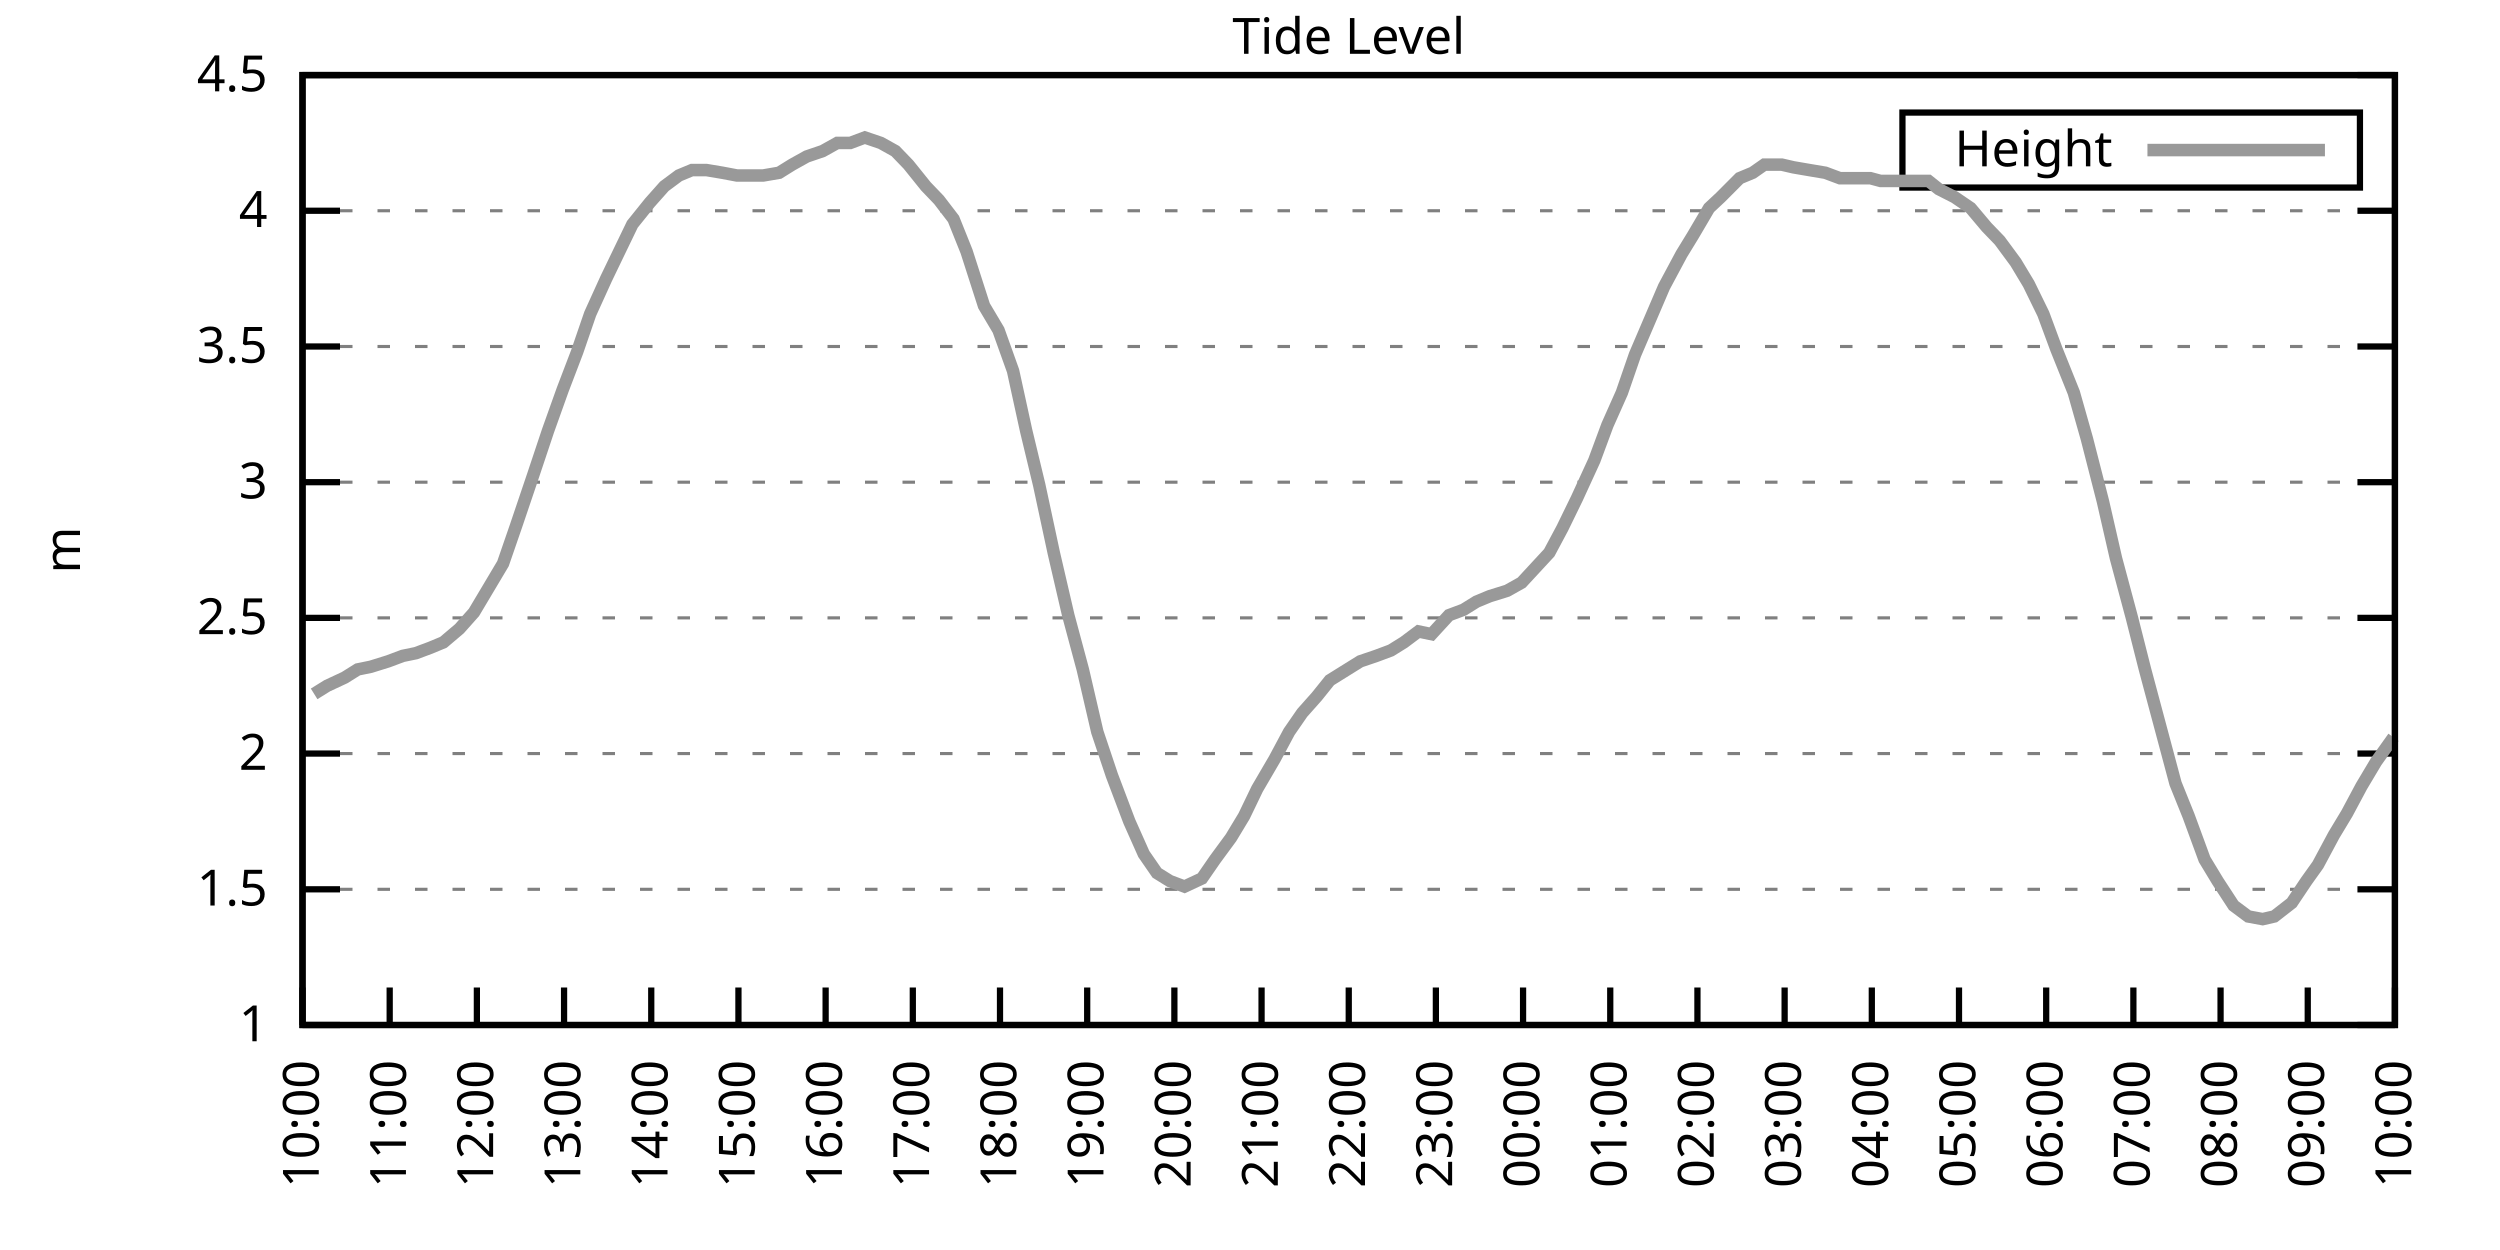
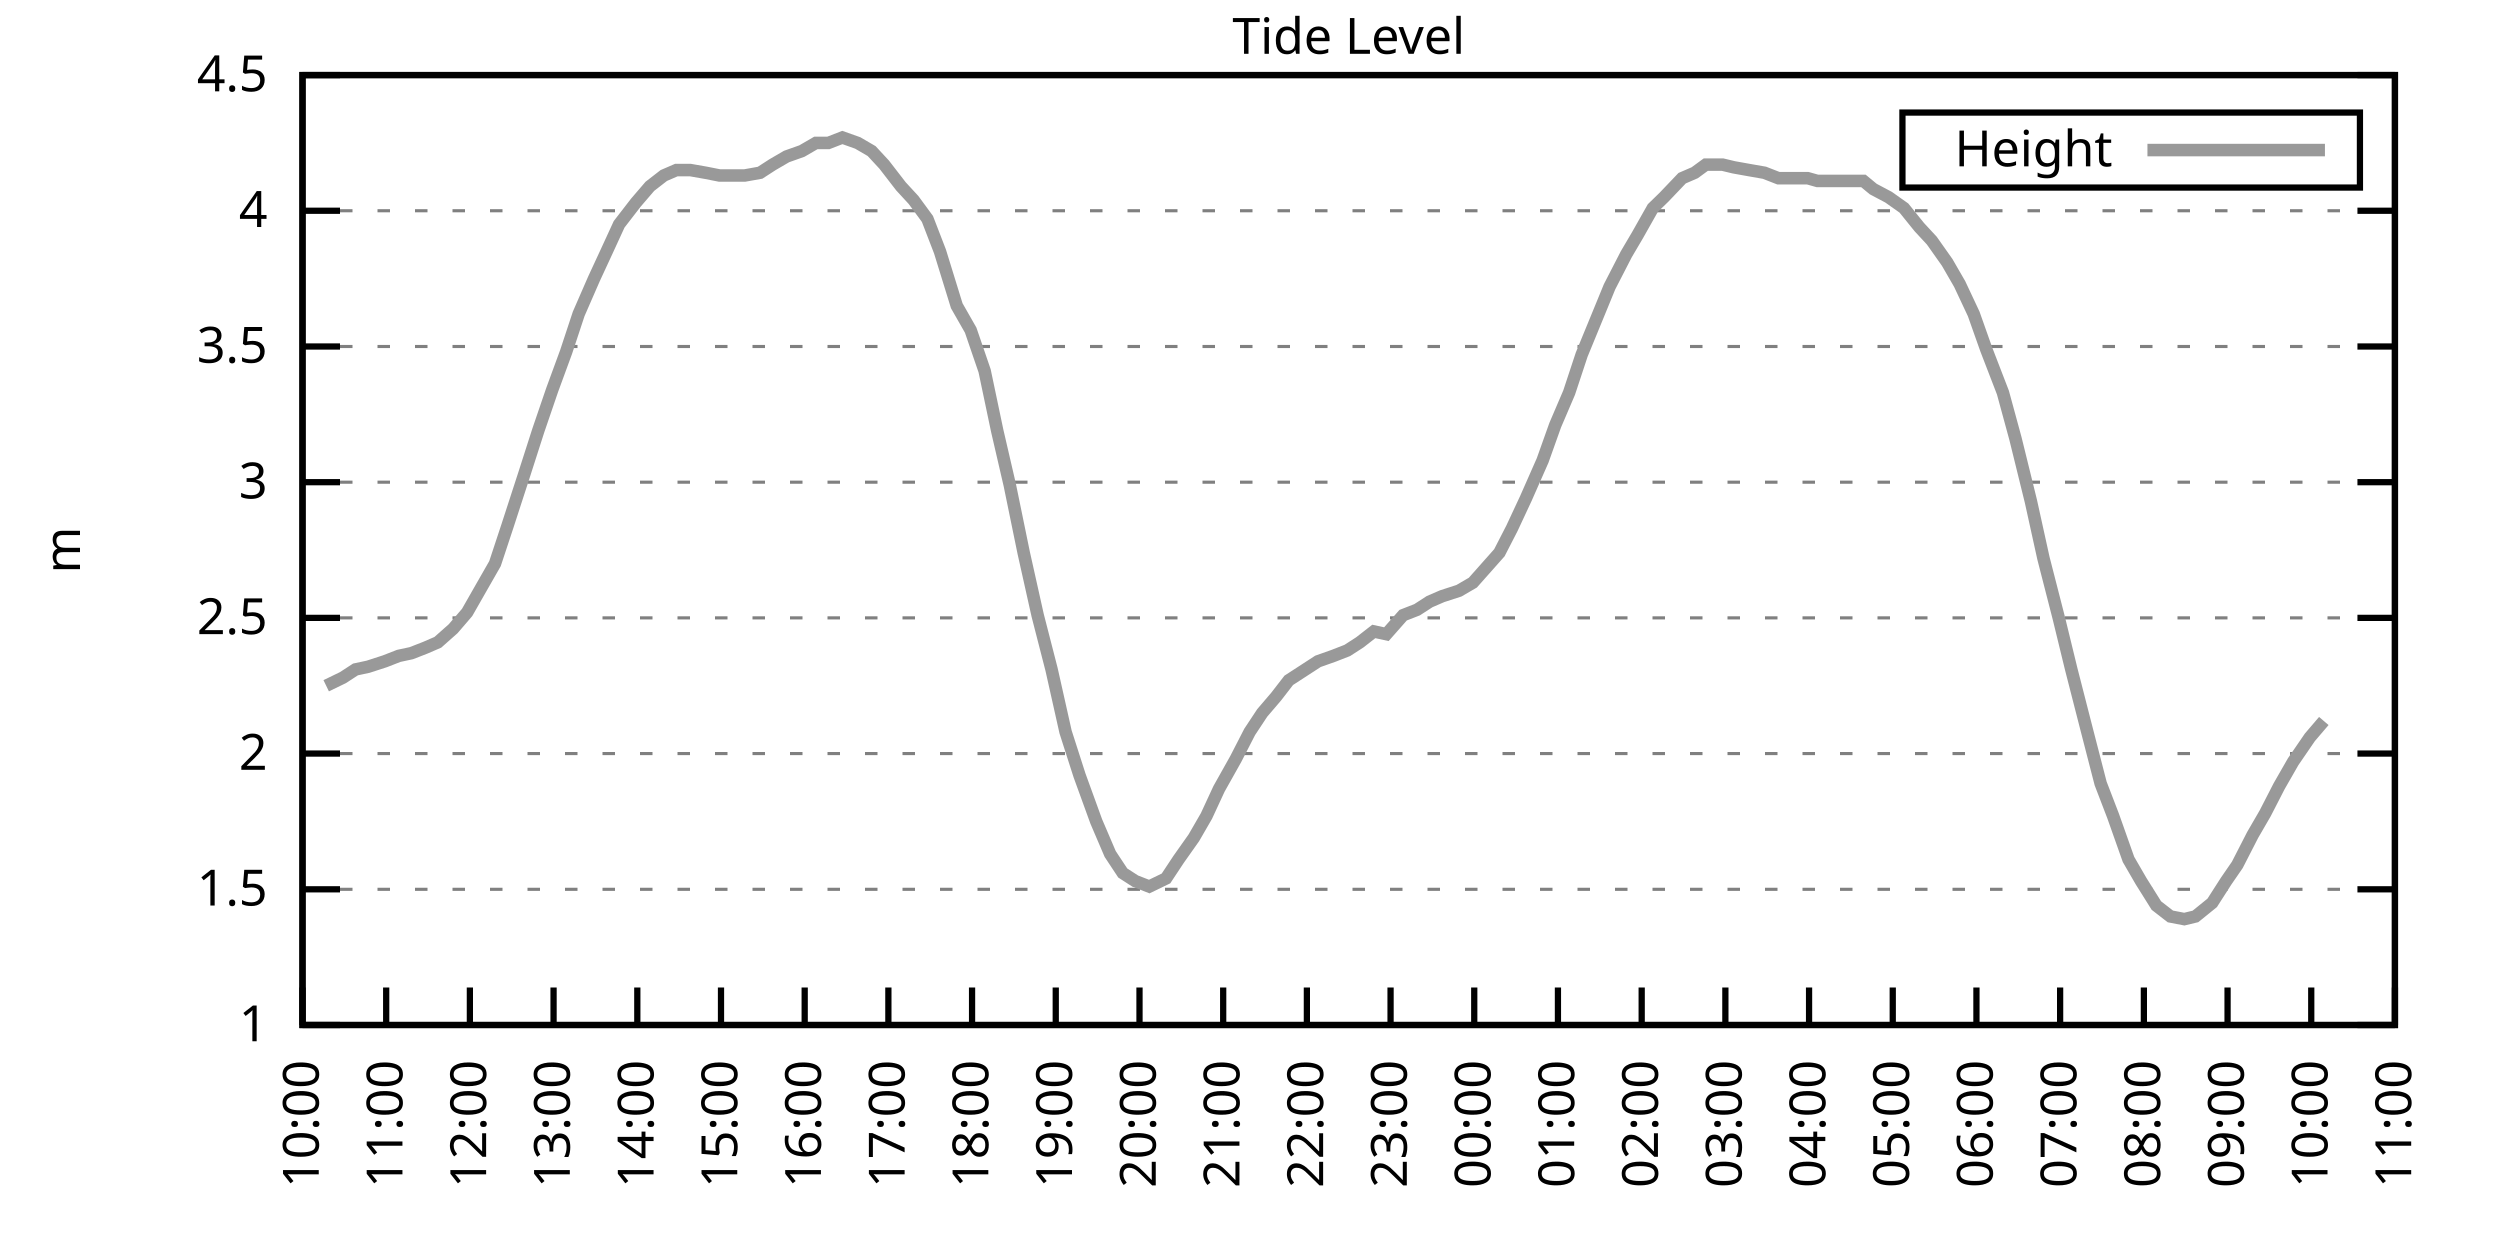
<svg xmlns="http://www.w3.org/2000/svg" xmlns:xlink="http://www.w3.org/1999/xlink" width="400" height="200" viewBox="0 0 400 200">
  <g id="gnuplot_canvas">
    <rect x="0" y="0" width="400" height="200" fill="none" />
    <defs>
      <circle id="gpDot" r="0.5" stroke-width="0.5" stroke="currentColor" />
      <path id="gpPt0" stroke-width="0.333" stroke="currentColor" d="M-1,0 h2 M0,-1 v2" />
      <path id="gpPt1" stroke-width="0.333" stroke="currentColor" d="M-1,-1 L1,1 M1,-1 L-1,1" />
      <path id="gpPt2" stroke-width="0.333" stroke="currentColor" d="M-1,0 L1,0 M0,-1 L0,1 M-1,-1 L1,1 M-1,1 L1,-1" />
      <rect id="gpPt3" stroke-width="0.333" stroke="currentColor" x="-1" y="-1" width="2" height="2" />
      <rect id="gpPt4" stroke-width="0.333" stroke="currentColor" fill="currentColor" x="-1" y="-1" width="2" height="2" />
      <circle id="gpPt5" stroke-width="0.333" stroke="currentColor" cx="0" cy="0" r="1" />
      <use xlink:href="#gpPt5" id="gpPt6" fill="currentColor" stroke="none" />
      <path id="gpPt7" stroke-width="0.333" stroke="currentColor" d="M0,-1.33 L-1.33,0.67 L1.33,0.67 z" />
      <use xlink:href="#gpPt7" id="gpPt8" fill="currentColor" stroke="none" />
      <use xlink:href="#gpPt7" id="gpPt9" stroke="currentColor" transform="rotate(180)" />
      <use xlink:href="#gpPt9" id="gpPt10" fill="currentColor" stroke="none" />
      <use xlink:href="#gpPt3" id="gpPt11" stroke="currentColor" transform="rotate(45)" />
      <use xlink:href="#gpPt11" id="gpPt12" fill="currentColor" stroke="none" />
      <path id="gpPt13" stroke-width="0.333" stroke="currentColor" d="M0,1.330 L1.265,0.411 L0.782,-1.067 L-0.782,-1.076 L-1.265,0.411 z" />
      <use xlink:href="#gpPt13" id="gpPt14" fill="currentColor" stroke="none" />
      <filter id="textbox" filterUnits="objectBoundingBox" x="0" y="0" height="1" width="1">
        <feFlood flood-color="white" flood-opacity="1" result="bgnd" />
        <feComposite in="SourceGraphic" in2="bgnd" operator="atop" />
      </filter>
      <filter id="greybox" filterUnits="objectBoundingBox" x="0" y="0" height="1" width="1">
        <feFlood flood-color="lightgrey" flood-opacity="1" result="grey" />
        <feComposite in="SourceGraphic" in2="grey" operator="atop" />
      </filter>
    </defs>
    <g fill="none" color="white" stroke="currentColor" stroke-width="1.00" stroke-linecap="butt" stroke-linejoin="miter">
</g>
    <g fill="none" color="black" stroke="currentColor" stroke-width="1.00" stroke-linecap="butt" stroke-linejoin="miter">
      <g stroke="none" shape-rendering="crispEdges">
        <polygon fill="rgb(255, 255, 255)" points="48.40,164.00 383.18,164.00 383.18,12.02 48.40,12.02 " />
      </g>
    </g>
    <g fill="none" color="black" stroke="currentColor" stroke-width="1.00" stroke-linecap="butt" stroke-linejoin="miter">
</g>
    <g fill="none" color="black" stroke="black" stroke-width="0.50" stroke-linecap="butt" stroke-linejoin="miter">
</g>
    <g fill="none" color="gray" stroke="currentColor" stroke-width="0.50" stroke-linecap="butt" stroke-linejoin="miter">
      <path stroke="gray" stroke-dasharray="2,4" class="gridline" d="M48.40,164.00 L383.19,164.00  " />
    </g>
    <g fill="none" color="gray" stroke="gray" stroke-width="1.00" stroke-linecap="butt" stroke-linejoin="miter">
</g>
    <g fill="none" color="black" stroke="currentColor" stroke-width="1.00" stroke-linecap="butt" stroke-linejoin="miter">
      <path stroke="black" d="M48.40,164.00 L54.40,164.00 M383.19,164.00 L377.19,164.00  " />
      <g transform="translate(42.80,166.60)" stroke="none" fill="black" font-family="Sans" font-size="8.00" text-anchor="end">
        <text>
          <tspan font-family="Sans"> 1</tspan>
        </text>
      </g>
    </g>
    <g fill="none" color="black" stroke="currentColor" stroke-width="1.00" stroke-linecap="butt" stroke-linejoin="miter">
</g>
    <g fill="none" color="black" stroke="black" stroke-width="0.50" stroke-linecap="butt" stroke-linejoin="miter">
</g>
    <g fill="none" color="gray" stroke="currentColor" stroke-width="0.50" stroke-linecap="butt" stroke-linejoin="miter">
      <path stroke="gray" stroke-dasharray="2,4" class="gridline" d="M48.40,142.29 L383.19,142.29  " />
    </g>
    <g fill="none" color="gray" stroke="gray" stroke-width="1.00" stroke-linecap="butt" stroke-linejoin="miter">
</g>
    <g fill="none" color="black" stroke="currentColor" stroke-width="1.00" stroke-linecap="butt" stroke-linejoin="miter">
      <path stroke="black" d="M48.40,142.29 L54.40,142.29 M383.19,142.29 L377.19,142.29  " />
      <g transform="translate(42.80,144.89)" stroke="none" fill="black" font-family="Sans" font-size="8.00" text-anchor="end">
        <text>
          <tspan font-family="Sans"> 1.5</tspan>
        </text>
      </g>
    </g>
    <g fill="none" color="black" stroke="currentColor" stroke-width="1.00" stroke-linecap="butt" stroke-linejoin="miter">
</g>
    <g fill="none" color="black" stroke="black" stroke-width="0.50" stroke-linecap="butt" stroke-linejoin="miter">
</g>
    <g fill="none" color="gray" stroke="currentColor" stroke-width="0.50" stroke-linecap="butt" stroke-linejoin="miter">
      <path stroke="gray" stroke-dasharray="2,4" class="gridline" d="M48.40,120.57 L383.19,120.57  " />
    </g>
    <g fill="none" color="gray" stroke="gray" stroke-width="1.00" stroke-linecap="butt" stroke-linejoin="miter">
</g>
    <g fill="none" color="black" stroke="currentColor" stroke-width="1.00" stroke-linecap="butt" stroke-linejoin="miter">
      <path stroke="black" d="M48.40,120.57 L54.40,120.57 M383.19,120.57 L377.19,120.57  " />
      <g transform="translate(42.80,123.17)" stroke="none" fill="black" font-family="Sans" font-size="8.00" text-anchor="end">
        <text>
          <tspan font-family="Sans"> 2</tspan>
        </text>
      </g>
    </g>
    <g fill="none" color="black" stroke="currentColor" stroke-width="1.00" stroke-linecap="butt" stroke-linejoin="miter">
</g>
    <g fill="none" color="black" stroke="black" stroke-width="0.50" stroke-linecap="butt" stroke-linejoin="miter">
</g>
    <g fill="none" color="gray" stroke="currentColor" stroke-width="0.50" stroke-linecap="butt" stroke-linejoin="miter">
      <path stroke="gray" stroke-dasharray="2,4" class="gridline" d="M48.40,98.86 L383.19,98.86  " />
    </g>
    <g fill="none" color="gray" stroke="gray" stroke-width="1.00" stroke-linecap="butt" stroke-linejoin="miter">
</g>
    <g fill="none" color="black" stroke="currentColor" stroke-width="1.00" stroke-linecap="butt" stroke-linejoin="miter">
      <path stroke="black" d="M48.40,98.86 L54.40,98.86 M383.19,98.86 L377.19,98.86  " />
      <g transform="translate(42.80,101.46)" stroke="none" fill="black" font-family="Sans" font-size="8.00" text-anchor="end">
        <text>
          <tspan font-family="Sans"> 2.5</tspan>
        </text>
      </g>
    </g>
    <g fill="none" color="black" stroke="currentColor" stroke-width="1.00" stroke-linecap="butt" stroke-linejoin="miter">
</g>
    <g fill="none" color="black" stroke="black" stroke-width="0.50" stroke-linecap="butt" stroke-linejoin="miter">
</g>
    <g fill="none" color="gray" stroke="currentColor" stroke-width="0.50" stroke-linecap="butt" stroke-linejoin="miter">
      <path stroke="gray" stroke-dasharray="2,4" class="gridline" d="M48.40,77.15 L383.19,77.15  " />
    </g>
    <g fill="none" color="gray" stroke="gray" stroke-width="1.00" stroke-linecap="butt" stroke-linejoin="miter">
</g>
    <g fill="none" color="black" stroke="currentColor" stroke-width="1.00" stroke-linecap="butt" stroke-linejoin="miter">
      <path stroke="black" d="M48.40,77.15 L54.40,77.15 M383.19,77.15 L377.19,77.15  " />
      <g transform="translate(42.80,79.75)" stroke="none" fill="black" font-family="Sans" font-size="8.00" text-anchor="end">
        <text>
          <tspan font-family="Sans"> 3</tspan>
        </text>
      </g>
    </g>
    <g fill="none" color="black" stroke="currentColor" stroke-width="1.00" stroke-linecap="butt" stroke-linejoin="miter">
</g>
    <g fill="none" color="black" stroke="black" stroke-width="0.50" stroke-linecap="butt" stroke-linejoin="miter">
</g>
    <g fill="none" color="gray" stroke="currentColor" stroke-width="0.50" stroke-linecap="butt" stroke-linejoin="miter">
      <path stroke="gray" stroke-dasharray="2,4" class="gridline" d="M48.40,55.44 L383.19,55.44  " />
    </g>
    <g fill="none" color="gray" stroke="gray" stroke-width="1.00" stroke-linecap="butt" stroke-linejoin="miter">
</g>
    <g fill="none" color="black" stroke="currentColor" stroke-width="1.00" stroke-linecap="butt" stroke-linejoin="miter">
      <path stroke="black" d="M48.40,55.44 L54.40,55.44 M383.19,55.44 L377.19,55.44  " />
      <g transform="translate(42.80,58.04)" stroke="none" fill="black" font-family="Sans" font-size="8.00" text-anchor="end">
        <text>
          <tspan font-family="Sans"> 3.5</tspan>
        </text>
      </g>
    </g>
    <g fill="none" color="black" stroke="currentColor" stroke-width="1.00" stroke-linecap="butt" stroke-linejoin="miter">
</g>
    <g fill="none" color="black" stroke="black" stroke-width="0.50" stroke-linecap="butt" stroke-linejoin="miter">
</g>
    <g fill="none" color="gray" stroke="currentColor" stroke-width="0.50" stroke-linecap="butt" stroke-linejoin="miter">
      <path stroke="gray" stroke-dasharray="2,4" class="gridline" d="M48.40,33.72 L383.19,33.72  " />
    </g>
    <g fill="none" color="gray" stroke="gray" stroke-width="1.00" stroke-linecap="butt" stroke-linejoin="miter">
</g>
    <g fill="none" color="black" stroke="currentColor" stroke-width="1.00" stroke-linecap="butt" stroke-linejoin="miter">
      <path stroke="black" d="M48.40,33.72 L54.40,33.72 M383.19,33.72 L377.19,33.72  " />
      <g transform="translate(42.80,36.32)" stroke="none" fill="black" font-family="Sans" font-size="8.00" text-anchor="end">
        <text>
          <tspan font-family="Sans"> 4</tspan>
        </text>
      </g>
    </g>
    <g fill="none" color="black" stroke="currentColor" stroke-width="1.00" stroke-linecap="butt" stroke-linejoin="miter">
</g>
    <g fill="none" color="black" stroke="black" stroke-width="0.50" stroke-linecap="butt" stroke-linejoin="miter">
</g>
    <g fill="none" color="gray" stroke="currentColor" stroke-width="0.50" stroke-linecap="butt" stroke-linejoin="miter">
      <path stroke="gray" stroke-dasharray="2,4" class="gridline" d="M48.40,12.01 L383.19,12.01  " />
    </g>
    <g fill="none" color="gray" stroke="gray" stroke-width="1.00" stroke-linecap="butt" stroke-linejoin="miter">
</g>
    <g fill="none" color="black" stroke="currentColor" stroke-width="1.00" stroke-linecap="butt" stroke-linejoin="miter">
      <path stroke="black" d="M48.40,12.01 L54.40,12.01 M383.19,12.01 L377.19,12.01  " />
      <g transform="translate(42.80,14.61)" stroke="none" fill="black" font-family="Sans" font-size="8.00" text-anchor="end">
        <text>
          <tspan font-family="Sans"> 4.5</tspan>
        </text>
      </g>
    </g>
    <g fill="none" color="black" stroke="currentColor" stroke-width="1.00" stroke-linecap="butt" stroke-linejoin="miter">
      <path stroke="black" d="M48.40,164.00 L48.40,158.00  " />
      <g transform="translate(51.00,169.60) rotate(270.00)" stroke="none" fill="black" font-family="Sans" font-size="8.00" text-anchor="end">
        <text>
          <tspan font-family="Sans">10:00</tspan>
        </text>
      </g>
    </g>
    <g fill="none" color="black" stroke="currentColor" stroke-width="1.00" stroke-linecap="butt" stroke-linejoin="miter">
-       <path stroke="black" d="M62.35,164.00 L62.35,158.00  " />
-       <g transform="translate(64.95,169.60) rotate(270.00)" stroke="none" fill="black" font-family="Sans" font-size="8.00" text-anchor="end">
+       <path stroke="black" d="M61.79,164.00 L61.79,158.00  " />
+       <g transform="translate(64.39,169.60) rotate(270.00)" stroke="none" fill="black" font-family="Sans" font-size="8.00" text-anchor="end">
        <text>
          <tspan font-family="Sans">11:00</tspan>
        </text>
      </g>
    </g>
    <g fill="none" color="black" stroke="currentColor" stroke-width="1.00" stroke-linecap="butt" stroke-linejoin="miter">
-       <path stroke="black" d="M76.30,164.00 L76.30,158.00  " />
-       <g transform="translate(78.90,169.60) rotate(270.00)" stroke="none" fill="black" font-family="Sans" font-size="8.00" text-anchor="end">
+       <path stroke="black" d="M75.18,164.00 L75.18,158.00  " />
+       <g transform="translate(77.78,169.60) rotate(270.00)" stroke="none" fill="black" font-family="Sans" font-size="8.00" text-anchor="end">
        <text>
          <tspan font-family="Sans">12:00</tspan>
        </text>
      </g>
    </g>
    <g fill="none" color="black" stroke="currentColor" stroke-width="1.00" stroke-linecap="butt" stroke-linejoin="miter">
-       <path stroke="black" d="M90.25,164.00 L90.25,158.00  " />
-       <g transform="translate(92.85,169.60) rotate(270.00)" stroke="none" fill="black" font-family="Sans" font-size="8.00" text-anchor="end">
+       <path stroke="black" d="M88.57,164.00 L88.57,158.00  " />
+       <g transform="translate(91.17,169.60) rotate(270.00)" stroke="none" fill="black" font-family="Sans" font-size="8.00" text-anchor="end">
        <text>
          <tspan font-family="Sans">13:00</tspan>
        </text>
      </g>
    </g>
    <g fill="none" color="black" stroke="currentColor" stroke-width="1.00" stroke-linecap="butt" stroke-linejoin="miter">
-       <path stroke="black" d="M104.20,164.00 L104.20,158.00  " />
-       <g transform="translate(106.80,169.60) rotate(270.00)" stroke="none" fill="black" font-family="Sans" font-size="8.00" text-anchor="end">
+       <path stroke="black" d="M101.97,164.00 L101.97,158.00  " />
+       <g transform="translate(104.57,169.60) rotate(270.00)" stroke="none" fill="black" font-family="Sans" font-size="8.00" text-anchor="end">
        <text>
          <tspan font-family="Sans">14:00</tspan>
        </text>
      </g>
    </g>
    <g fill="none" color="black" stroke="currentColor" stroke-width="1.00" stroke-linecap="butt" stroke-linejoin="miter">
-       <path stroke="black" d="M118.15,164.00 L118.15,158.00  " />
-       <g transform="translate(120.75,169.60) rotate(270.00)" stroke="none" fill="black" font-family="Sans" font-size="8.00" text-anchor="end">
+       <path stroke="black" d="M115.36,164.00 L115.36,158.00  " />
+       <g transform="translate(117.96,169.60) rotate(270.00)" stroke="none" fill="black" font-family="Sans" font-size="8.00" text-anchor="end">
        <text>
          <tspan font-family="Sans">15:00</tspan>
        </text>
      </g>
    </g>
    <g fill="none" color="black" stroke="currentColor" stroke-width="1.00" stroke-linecap="butt" stroke-linejoin="miter">
-       <path stroke="black" d="M132.10,164.00 L132.10,158.00  " />
-       <g transform="translate(134.70,169.60) rotate(270.00)" stroke="none" fill="black" font-family="Sans" font-size="8.00" text-anchor="end">
+       <path stroke="black" d="M128.75,164.00 L128.75,158.00  " />
+       <g transform="translate(131.35,169.60) rotate(270.00)" stroke="none" fill="black" font-family="Sans" font-size="8.00" text-anchor="end">
        <text>
          <tspan font-family="Sans">16:00</tspan>
        </text>
      </g>
    </g>
    <g fill="none" color="black" stroke="currentColor" stroke-width="1.00" stroke-linecap="butt" stroke-linejoin="miter">
-       <path stroke="black" d="M146.05,164.00 L146.05,158.00  " />
-       <g transform="translate(148.65,169.60) rotate(270.00)" stroke="none" fill="black" font-family="Sans" font-size="8.00" text-anchor="end">
+       <path stroke="black" d="M142.14,164.00 L142.14,158.00  " />
+       <g transform="translate(144.74,169.60) rotate(270.00)" stroke="none" fill="black" font-family="Sans" font-size="8.00" text-anchor="end">
        <text>
          <tspan font-family="Sans">17:00</tspan>
        </text>
      </g>
    </g>
    <g fill="none" color="black" stroke="currentColor" stroke-width="1.00" stroke-linecap="butt" stroke-linejoin="miter">
-       <path stroke="black" d="M160.00,164.00 L160.00,158.00  " />
-       <g transform="translate(162.60,169.60) rotate(270.00)" stroke="none" fill="black" font-family="Sans" font-size="8.00" text-anchor="end">
+       <path stroke="black" d="M155.53,164.00 L155.53,158.00  " />
+       <g transform="translate(158.13,169.60) rotate(270.00)" stroke="none" fill="black" font-family="Sans" font-size="8.00" text-anchor="end">
        <text>
          <tspan font-family="Sans">18:00</tspan>
        </text>
      </g>
    </g>
    <g fill="none" color="black" stroke="currentColor" stroke-width="1.00" stroke-linecap="butt" stroke-linejoin="miter">
-       <path stroke="black" d="M173.95,164.00 L173.95,158.00  " />
-       <g transform="translate(176.55,169.60) rotate(270.00)" stroke="none" fill="black" font-family="Sans" font-size="8.00" text-anchor="end">
+       <path stroke="black" d="M168.92,164.00 L168.92,158.00  " />
+       <g transform="translate(171.52,169.60) rotate(270.00)" stroke="none" fill="black" font-family="Sans" font-size="8.00" text-anchor="end">
        <text>
          <tspan font-family="Sans">19:00</tspan>
        </text>
      </g>
    </g>
    <g fill="none" color="black" stroke="currentColor" stroke-width="1.00" stroke-linecap="butt" stroke-linejoin="miter">
-       <path stroke="black" d="M187.90,164.00 L187.90,158.00  " />
-       <g transform="translate(190.50,169.60) rotate(270.00)" stroke="none" fill="black" font-family="Sans" font-size="8.00" text-anchor="end">
+       <path stroke="black" d="M182.32,164.00 L182.32,158.00  " />
+       <g transform="translate(184.92,169.60) rotate(270.00)" stroke="none" fill="black" font-family="Sans" font-size="8.00" text-anchor="end">
        <text>
          <tspan font-family="Sans">20:00</tspan>
        </text>
      </g>
    </g>
    <g fill="none" color="black" stroke="currentColor" stroke-width="1.00" stroke-linecap="butt" stroke-linejoin="miter">
-       <path stroke="black" d="M201.85,164.00 L201.85,158.00  " />
-       <g transform="translate(204.45,169.60) rotate(270.00)" stroke="none" fill="black" font-family="Sans" font-size="8.00" text-anchor="end">
+       <path stroke="black" d="M195.71,164.00 L195.71,158.00  " />
+       <g transform="translate(198.31,169.60) rotate(270.00)" stroke="none" fill="black" font-family="Sans" font-size="8.00" text-anchor="end">
        <text>
          <tspan font-family="Sans">21:00</tspan>
        </text>
      </g>
    </g>
    <g fill="none" color="black" stroke="currentColor" stroke-width="1.00" stroke-linecap="butt" stroke-linejoin="miter">
-       <path stroke="black" d="M215.80,164.00 L215.80,158.00  " />
-       <g transform="translate(218.40,169.60) rotate(270.00)" stroke="none" fill="black" font-family="Sans" font-size="8.00" text-anchor="end">
+       <path stroke="black" d="M209.10,164.00 L209.10,158.00  " />
+       <g transform="translate(211.70,169.60) rotate(270.00)" stroke="none" fill="black" font-family="Sans" font-size="8.00" text-anchor="end">
        <text>
          <tspan font-family="Sans">22:00</tspan>
        </text>
      </g>
    </g>
    <g fill="none" color="black" stroke="currentColor" stroke-width="1.00" stroke-linecap="butt" stroke-linejoin="miter">
-       <path stroke="black" d="M229.74,164.00 L229.74,158.00  " />
-       <g transform="translate(232.34,169.60) rotate(270.00)" stroke="none" fill="black" font-family="Sans" font-size="8.00" text-anchor="end">
+       <path stroke="black" d="M222.49,164.00 L222.49,158.00  " />
+       <g transform="translate(225.09,169.60) rotate(270.00)" stroke="none" fill="black" font-family="Sans" font-size="8.00" text-anchor="end">
        <text>
          <tspan font-family="Sans">23:00</tspan>
        </text>
      </g>
    </g>
    <g fill="none" color="black" stroke="currentColor" stroke-width="1.00" stroke-linecap="butt" stroke-linejoin="miter">
-       <path stroke="black" d="M243.69,164.00 L243.69,158.00  " />
-       <g transform="translate(246.29,169.60) rotate(270.00)" stroke="none" fill="black" font-family="Sans" font-size="8.00" text-anchor="end">
+       <path stroke="black" d="M235.88,164.00 L235.88,158.00  " />
+       <g transform="translate(238.48,169.60) rotate(270.00)" stroke="none" fill="black" font-family="Sans" font-size="8.00" text-anchor="end">
        <text>
          <tspan font-family="Sans">00:00</tspan>
        </text>
      </g>
    </g>
    <g fill="none" color="black" stroke="currentColor" stroke-width="1.00" stroke-linecap="butt" stroke-linejoin="miter">
-       <path stroke="black" d="M257.64,164.00 L257.64,158.00  " />
-       <g transform="translate(260.24,169.60) rotate(270.00)" stroke="none" fill="black" font-family="Sans" font-size="8.00" text-anchor="end">
+       <path stroke="black" d="M249.27,164.00 L249.27,158.00  " />
+       <g transform="translate(251.87,169.60) rotate(270.00)" stroke="none" fill="black" font-family="Sans" font-size="8.00" text-anchor="end">
        <text>
          <tspan font-family="Sans">01:00</tspan>
        </text>
      </g>
    </g>
    <g fill="none" color="black" stroke="currentColor" stroke-width="1.00" stroke-linecap="butt" stroke-linejoin="miter">
-       <path stroke="black" d="M271.59,164.00 L271.59,158.00  " />
-       <g transform="translate(274.19,169.60) rotate(270.00)" stroke="none" fill="black" font-family="Sans" font-size="8.00" text-anchor="end">
+       <path stroke="black" d="M262.67,164.00 L262.67,158.00  " />
+       <g transform="translate(265.27,169.60) rotate(270.00)" stroke="none" fill="black" font-family="Sans" font-size="8.00" text-anchor="end">
        <text>
          <tspan font-family="Sans">02:00</tspan>
        </text>
      </g>
    </g>
    <g fill="none" color="black" stroke="currentColor" stroke-width="1.00" stroke-linecap="butt" stroke-linejoin="miter">
-       <path stroke="black" d="M285.54,164.00 L285.54,158.00  " />
-       <g transform="translate(288.14,169.60) rotate(270.00)" stroke="none" fill="black" font-family="Sans" font-size="8.00" text-anchor="end">
+       <path stroke="black" d="M276.06,164.00 L276.06,158.00  " />
+       <g transform="translate(278.66,169.60) rotate(270.00)" stroke="none" fill="black" font-family="Sans" font-size="8.00" text-anchor="end">
        <text>
          <tspan font-family="Sans">03:00</tspan>
        </text>
      </g>
    </g>
    <g fill="none" color="black" stroke="currentColor" stroke-width="1.00" stroke-linecap="butt" stroke-linejoin="miter">
-       <path stroke="black" d="M299.49,164.00 L299.49,158.00  " />
-       <g transform="translate(302.09,169.60) rotate(270.00)" stroke="none" fill="black" font-family="Sans" font-size="8.00" text-anchor="end">
+       <path stroke="black" d="M289.45,164.00 L289.45,158.00  " />
+       <g transform="translate(292.05,169.60) rotate(270.00)" stroke="none" fill="black" font-family="Sans" font-size="8.00" text-anchor="end">
        <text>
          <tspan font-family="Sans">04:00</tspan>
        </text>
      </g>
    </g>
    <g fill="none" color="black" stroke="currentColor" stroke-width="1.00" stroke-linecap="butt" stroke-linejoin="miter">
-       <path stroke="black" d="M313.44,164.00 L313.44,158.00  " />
-       <g transform="translate(316.04,169.60) rotate(270.00)" stroke="none" fill="black" font-family="Sans" font-size="8.00" text-anchor="end">
+       <path stroke="black" d="M302.84,164.00 L302.84,158.00  " />
+       <g transform="translate(305.44,169.60) rotate(270.00)" stroke="none" fill="black" font-family="Sans" font-size="8.00" text-anchor="end">
        <text>
          <tspan font-family="Sans">05:00</tspan>
        </text>
      </g>
    </g>
    <g fill="none" color="black" stroke="currentColor" stroke-width="1.00" stroke-linecap="butt" stroke-linejoin="miter">
-       <path stroke="black" d="M327.39,164.00 L327.39,158.00  " />
-       <g transform="translate(329.99,169.60) rotate(270.00)" stroke="none" fill="black" font-family="Sans" font-size="8.00" text-anchor="end">
+       <path stroke="black" d="M316.23,164.00 L316.23,158.00  " />
+       <g transform="translate(318.83,169.60) rotate(270.00)" stroke="none" fill="black" font-family="Sans" font-size="8.00" text-anchor="end">
        <text>
          <tspan font-family="Sans">06:00</tspan>
        </text>
      </g>
    </g>
    <g fill="none" color="black" stroke="currentColor" stroke-width="1.00" stroke-linecap="butt" stroke-linejoin="miter">
-       <path stroke="black" d="M341.34,164.00 L341.34,158.00  " />
-       <g transform="translate(343.94,169.60) rotate(270.00)" stroke="none" fill="black" font-family="Sans" font-size="8.00" text-anchor="end">
+       <path stroke="black" d="M329.62,164.00 L329.62,158.00  " />
+       <g transform="translate(332.22,169.60) rotate(270.00)" stroke="none" fill="black" font-family="Sans" font-size="8.00" text-anchor="end">
        <text>
          <tspan font-family="Sans">07:00</tspan>
        </text>
      </g>
    </g>
    <g fill="none" color="black" stroke="currentColor" stroke-width="1.00" stroke-linecap="butt" stroke-linejoin="miter">
-       <path stroke="black" d="M355.29,164.00 L355.29,158.00  " />
-       <g transform="translate(357.89,169.60) rotate(270.00)" stroke="none" fill="black" font-family="Sans" font-size="8.00" text-anchor="end">
+       <path stroke="black" d="M343.02,164.00 L343.02,158.00  " />
+       <g transform="translate(345.62,169.60) rotate(270.00)" stroke="none" fill="black" font-family="Sans" font-size="8.00" text-anchor="end">
        <text>
          <tspan font-family="Sans">08:00</tspan>
        </text>
      </g>
    </g>
    <g fill="none" color="black" stroke="currentColor" stroke-width="1.00" stroke-linecap="butt" stroke-linejoin="miter">
-       <path stroke="black" d="M369.24,164.00 L369.24,158.00  " />
-       <g transform="translate(371.84,169.60) rotate(270.00)" stroke="none" fill="black" font-family="Sans" font-size="8.00" text-anchor="end">
+       <path stroke="black" d="M356.41,164.00 L356.41,158.00  " />
+       <g transform="translate(359.01,169.60) rotate(270.00)" stroke="none" fill="black" font-family="Sans" font-size="8.00" text-anchor="end">
        <text>
          <tspan font-family="Sans">09:00</tspan>
+         </text>
+       </g>
+     </g>
+     <g fill="none" color="black" stroke="currentColor" stroke-width="1.00" stroke-linecap="butt" stroke-linejoin="miter">
+       <path stroke="black" d="M369.80,164.00 L369.80,158.00  " />
+       <g transform="translate(372.40,169.60) rotate(270.00)" stroke="none" fill="black" font-family="Sans" font-size="8.00" text-anchor="end">
+         <text>
+           <tspan font-family="Sans">10:00</tspan>
        </text>
      </g>
    </g>
    <g fill="none" color="black" stroke="currentColor" stroke-width="1.00" stroke-linecap="butt" stroke-linejoin="miter">
      <path stroke="black" d="M383.19,164.00 L383.19,158.00  " />
      <g transform="translate(385.79,169.60) rotate(270.00)" stroke="none" fill="black" font-family="Sans" font-size="8.00" text-anchor="end">
        <text>
-           <tspan font-family="Sans">10:00</tspan>
+           <tspan font-family="Sans">11:00</tspan>
        </text>
      </g>
    </g>
    <g fill="none" color="black" stroke="currentColor" stroke-width="1.00" stroke-linecap="butt" stroke-linejoin="miter">
</g>
    <g fill="none" color="black" stroke="currentColor" stroke-width="1.00" stroke-linecap="butt" stroke-linejoin="miter">
      <path stroke="black" d="M48.40,12.01 L48.40,164.00 L383.19,164.00 L383.19,12.01 L48.40,12.01 Z  " />
    </g>
    <g fill="none" color="black" stroke="currentColor" stroke-width="1.00" stroke-linecap="butt" stroke-linejoin="miter">
</g>
    <g fill="none" color="black" stroke="currentColor" stroke-width="1.00" stroke-linecap="butt" stroke-linejoin="miter">
      <path stroke="black" d="M304.39,30.01 L304.39,18.01 L377.59,18.01 L377.59,30.01 L304.39,30.01 Z  " />
    </g>
    <g id="Tide_level_plot_1">
      <g fill="none" color="white" stroke="black" stroke-width="2.00" stroke-linecap="butt" stroke-linejoin="miter">
</g>
      <g fill="none" color="black" stroke="currentColor" stroke-width="2.00" stroke-linecap="butt" stroke-linejoin="miter">
        <g transform="translate(337.99,26.61)" stroke="none" fill="black" font-family="Sans" font-size="8.00" text-anchor="end">
          <text>
            <tspan font-family="Sans">Height</tspan>
          </text>
        </g>
      </g>
      <g fill="none" color="black" stroke="currentColor" stroke-width="2.00" stroke-linecap="butt" stroke-linejoin="miter">
-         <path stroke="rgb(153, 153, 153)" d="M343.59,24.01 L371.99,24.01 M50.26,111.02 L52.35,109.72 L55.14,108.42 L57.23,107.11 L59.33,106.68 L62.12,105.81   L64.44,104.94 L66.53,104.51 L68.86,103.64 L70.95,102.77 L73.51,100.60 L75.83,97.99 L78.16,94.08 L80.48,90.18   L82.58,84.10 L85.37,75.85 L87.69,68.90 L90.02,62.38 L92.34,56.30 L94.43,50.22 L96.99,44.58 L99.08,40.24   L101.18,35.89 L103.97,32.42 L106.29,29.81 L108.62,28.08 L110.71,27.21 L113.03,27.21 L115.59,27.64 L117.92,28.08   L120.24,28.08 L122.10,28.08 L124.66,27.64 L126.75,26.34 L129.08,25.04 L131.63,24.17 L133.96,22.87 L136.05,22.87   L138.37,22.00 L140.93,22.87 L143.26,24.17 L145.35,26.34 L148.14,29.81 L150.23,31.99 L152.56,35.03 L154.65,40.24   L157.44,48.92 L159.76,52.83 L162.09,59.34 L164.18,68.90 L166.27,77.58 L168.60,88.44 L170.92,98.43 L173.25,107.11   L175.57,117.10 L177.90,124.05 L180.69,131.43 L183.01,136.64 L185.11,139.68 L187.20,140.98 L189.52,141.85 L192.31,140.55   L194.41,137.51 L196.96,134.04 L199.06,130.56 L201.15,126.22 L203.94,121.44 L206.26,117.10 L208.36,114.06 L210.68,111.45   L212.77,108.85 L215.56,107.11 L217.65,105.81 L220.21,104.94 L222.54,104.07 L224.63,102.77 L226.95,101.03 L229.05,101.47   L231.84,98.43 L234.16,97.56 L236.25,96.26 L238.35,95.39 L241.14,94.52 L243.46,93.22 L247.88,88.44 L249.97,84.53   L252.30,79.75 L255.09,73.67 L257.18,68.03 L259.50,62.82 L261.60,56.74 L264.39,50.22 L266.25,45.88 L269.04,40.67   L270.90,37.63 L273.45,33.29 L275.31,31.55 L278.34,28.51 L280.43,27.64 L282.29,26.34 L285.08,26.34 L286.94,26.77   L289.50,27.21 L292.05,27.64 L294.38,28.51 L296.94,28.51 L299.26,28.51 L300.89,28.95 L303.68,28.95 L306.00,28.95   L308.56,28.95 L310.19,30.25 L312.74,31.55 L315.30,33.29 L317.86,36.33 L319.95,38.50 L322.51,41.97 L324.60,45.45   L326.93,50.22 L329.02,55.87 L331.81,62.82 L333.90,70.20 L336.46,80.19 L338.55,89.31 L341.11,98.86 L343.20,107.11   L345.76,116.67 L348.08,125.35 L350.18,130.56 L352.73,137.51 L354.83,140.98 L357.38,144.89 L359.71,146.63 L362.03,147.06   L363.89,146.63 L366.68,144.46 L369.01,140.98 L370.87,138.38 L373.43,133.60 L375.52,130.13 L377.84,125.79 L380.17,121.88   L382.96,117.97  " />
+         <path stroke="rgb(153, 153, 153)" d="M343.59,24.01 L371.99,24.01 M52.19,109.72 L54.87,108.42 L56.88,107.11 L58.89,106.68 L61.57,105.81 L63.80,104.94   L65.81,104.51 L68.04,103.64 L70.05,102.77 L72.50,100.60 L74.74,97.99 L76.97,94.08 L79.20,90.18 L81.21,84.10   L83.89,75.85 L86.12,68.90 L88.35,62.38 L90.58,56.30 L92.59,50.22 L95.05,44.58 L97.06,40.24 L99.06,35.89   L101.74,32.42 L103.98,29.81 L106.21,28.08 L108.22,27.21 L110.45,27.21 L112.90,27.64 L115.13,28.08 L117.37,28.08   L119.15,28.08 L121.61,27.64 L123.62,26.34 L125.85,25.04 L128.30,24.17 L130.54,22.87 L132.54,22.87 L134.78,22.00   L137.23,22.87 L139.46,24.17 L141.47,26.34 L144.15,29.81 L146.16,31.99 L148.39,35.03 L150.40,40.24 L153.08,48.92   L155.31,52.83 L157.54,59.34 L159.55,68.90 L161.56,77.58 L163.79,88.44 L166.02,98.43 L168.25,107.11 L170.49,117.10   L172.72,124.05 L175.40,131.43 L177.63,136.64 L179.64,139.68 L181.65,140.98 L183.88,141.85 L186.56,140.55 L188.57,137.51   L191.02,134.04 L193.03,130.56 L195.04,126.22 L197.72,121.44 L199.95,117.10 L201.96,114.06 L204.19,111.45 L206.20,108.85   L208.88,107.11 L210.88,105.81 L213.34,104.94 L215.57,104.07 L217.58,102.77 L219.81,101.03 L221.82,101.47 L224.50,98.43   L226.73,97.56 L228.74,96.26 L230.75,95.39 L233.43,94.52 L235.66,93.22 L239.90,88.44 L241.91,84.53 L244.14,79.75   L246.82,73.67 L248.83,68.03 L251.06,62.82 L253.07,56.74 L255.75,50.22 L257.53,45.88 L260.21,40.67 L262.00,37.63   L264.45,33.29 L266.24,31.55 L269.14,28.51 L271.15,27.64 L272.93,26.34 L275.61,26.34 L277.40,26.77 L279.85,27.21   L282.31,27.64 L284.54,28.51 L286.99,28.51 L289.23,28.51 L290.79,28.95 L293.47,28.95 L295.70,28.95 L298.15,28.95   L299.72,30.25 L302.17,31.55 L304.63,33.29 L307.08,36.33 L309.09,38.50 L311.54,41.97 L313.55,45.45 L315.79,50.22   L317.79,55.87 L320.47,62.82 L322.48,70.20 L324.94,80.19 L326.95,89.31 L329.40,98.86 L331.41,107.11 L333.86,116.67   L336.10,125.35 L338.10,130.56 L340.56,137.51 L342.57,140.98 L345.02,144.89 L347.26,146.63 L349.49,147.06 L351.27,146.63   L353.95,144.46 L356.18,140.98 L357.97,138.38 L360.42,133.60 L362.43,130.13 L364.66,125.79 L366.90,121.88 L369.58,117.97   L371.81,115.36  " />
      </g>
    </g>
    <g fill="none" color="black" stroke="currentColor" stroke-width="2.00" stroke-linecap="butt" stroke-linejoin="miter">
</g>
    <g fill="none" color="black" stroke="black" stroke-width="1.00" stroke-linecap="butt" stroke-linejoin="miter">
</g>
    <g fill="none" color="black" stroke="currentColor" stroke-width="1.00" stroke-linecap="butt" stroke-linejoin="miter">
      <path stroke="black" d="M48.40,12.01 L48.40,164.00 L383.19,164.00 L383.19,12.01 L48.40,12.01 Z  " />
      <g transform="translate(12.80,88.01) rotate(270.00)" stroke="none" fill="black" font-family="Sans" font-size="8.00" text-anchor="middle">
        <text>
          <tspan font-family="Sans">m</tspan>
        </text>
      </g>
    </g>
    <g fill="none" color="black" stroke="currentColor" stroke-width="1.00" stroke-linecap="butt" stroke-linejoin="miter">
</g>
    <g fill="none" color="black" stroke="currentColor" stroke-width="1.00" stroke-linecap="butt" stroke-linejoin="miter">
      <g transform="translate(215.79,8.61)" stroke="none" fill="black" font-family="Sans" font-size="8.00" text-anchor="middle">
        <text>
          <tspan font-family="Sans">Tide Level</tspan>
        </text>
      </g>
    </g>
    <g fill="none" color="black" stroke="currentColor" stroke-width="1.00" stroke-linecap="butt" stroke-linejoin="miter">
</g>
  </g>
</svg>
